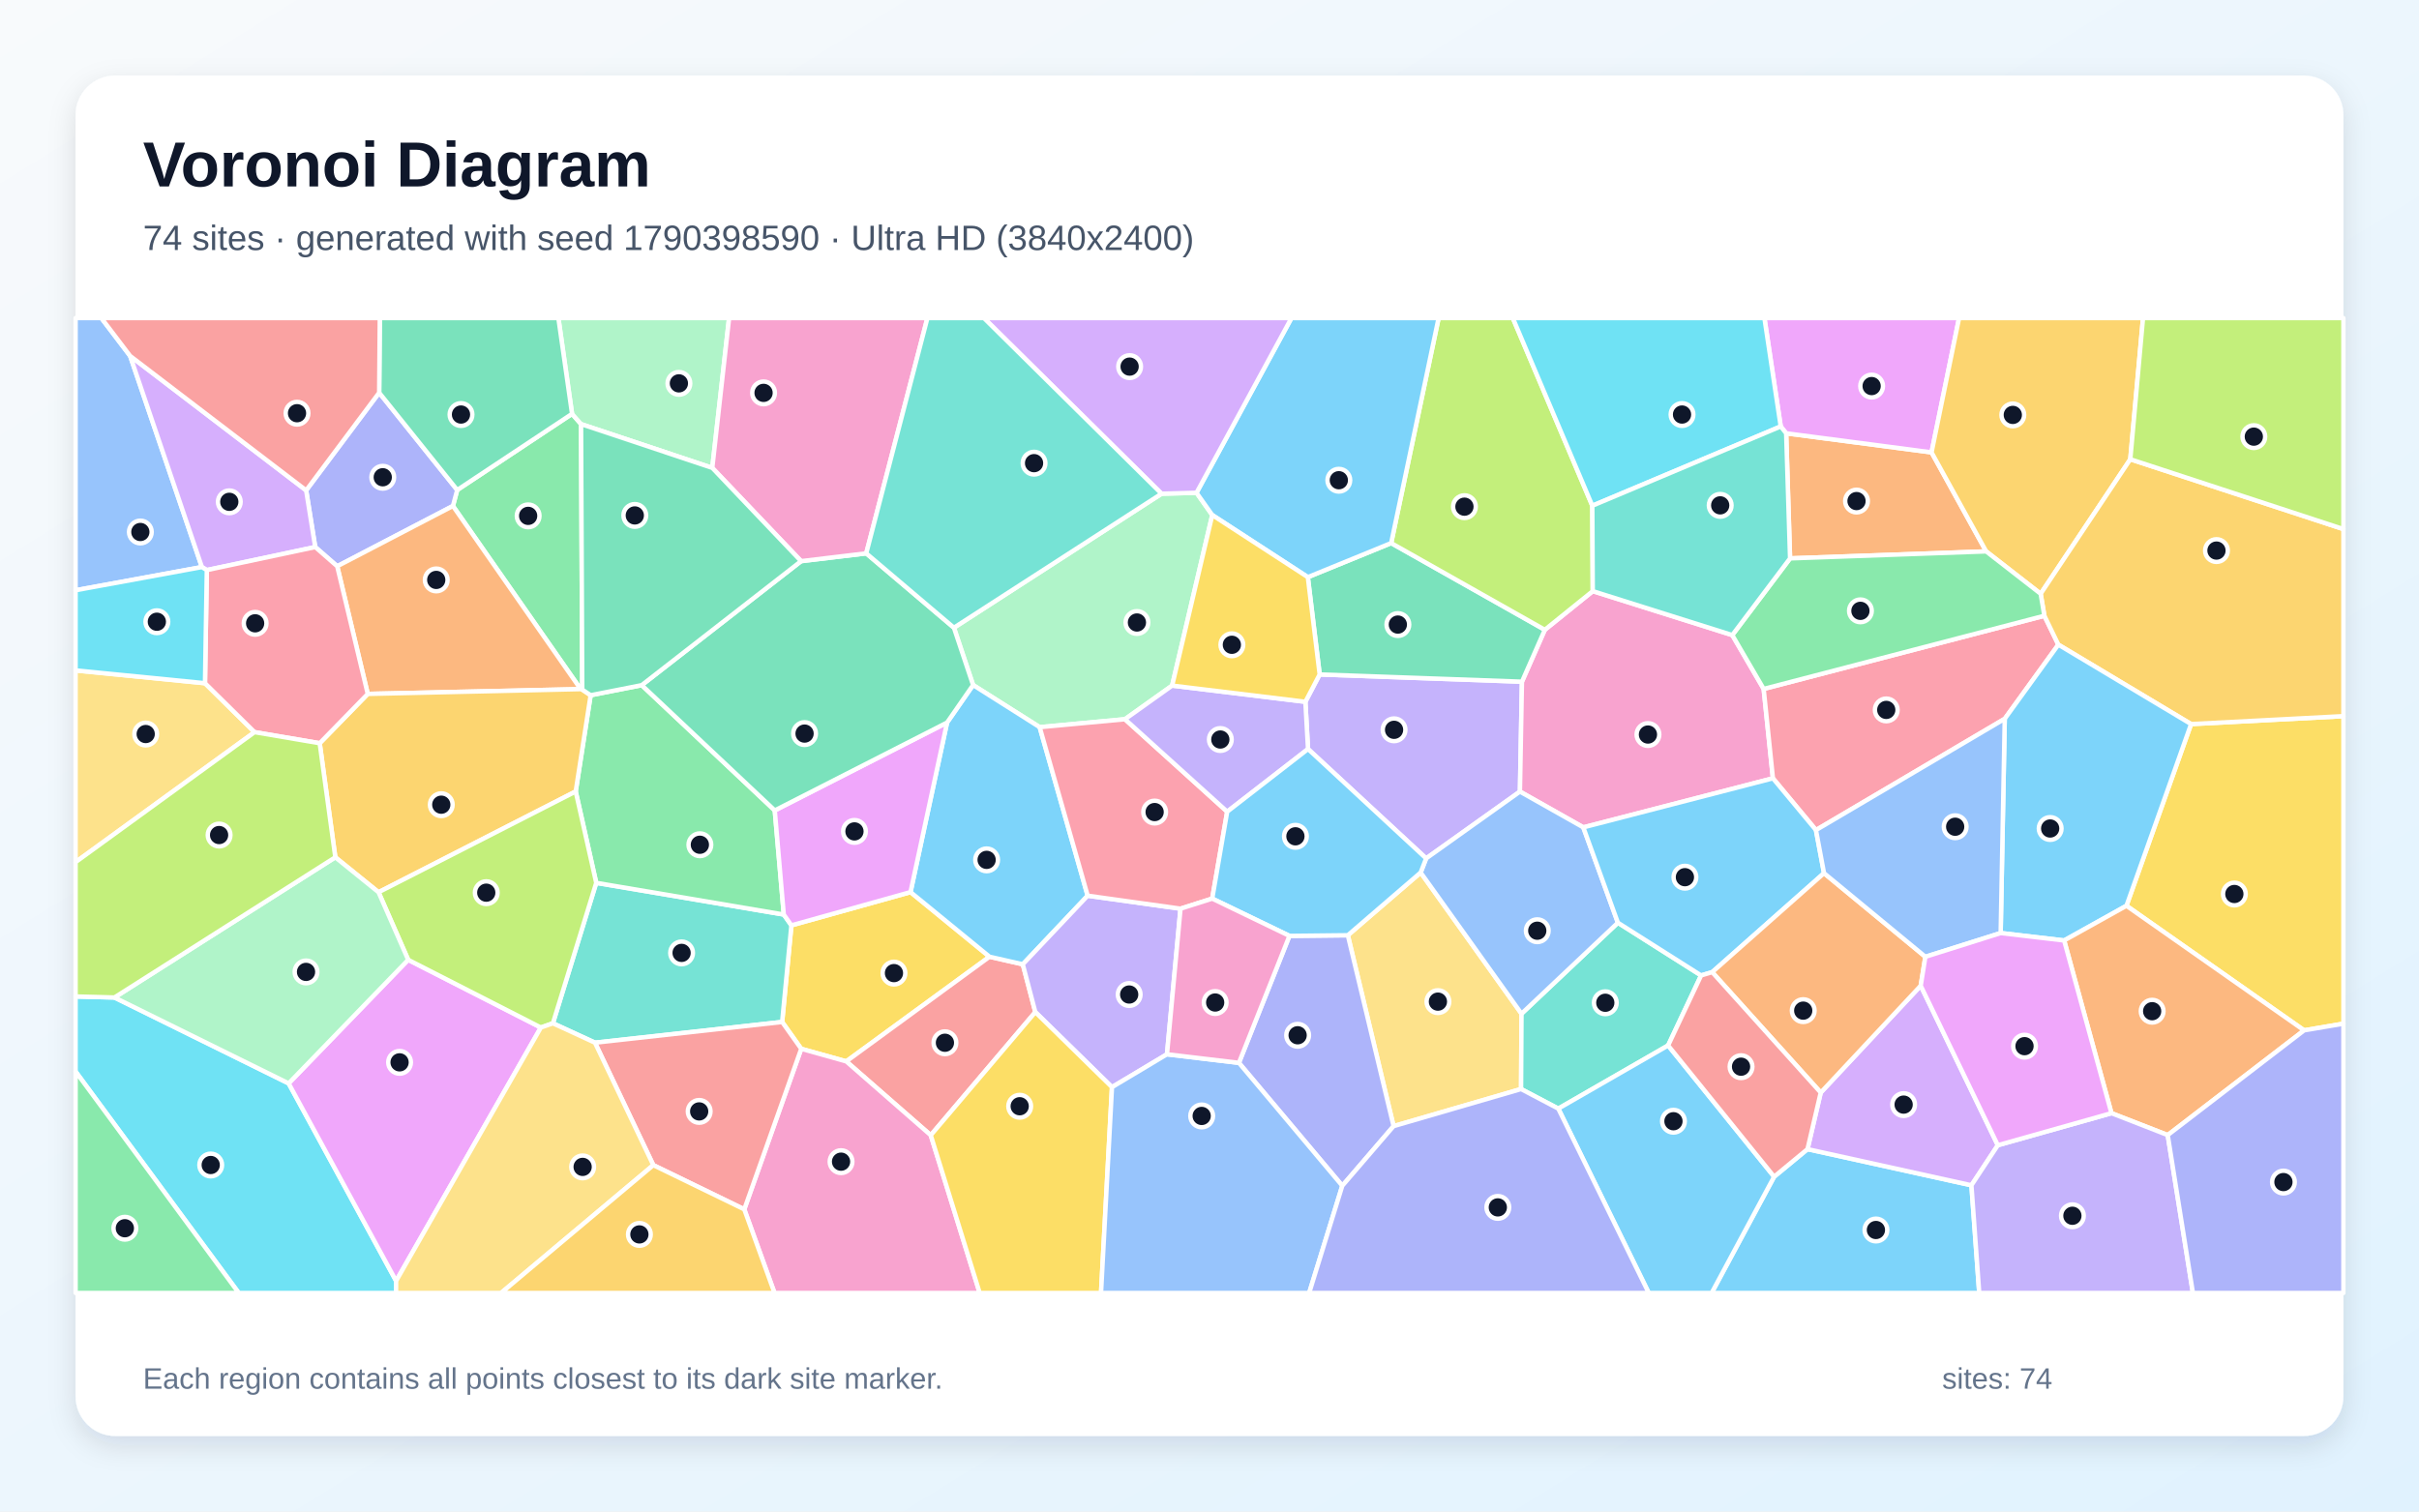
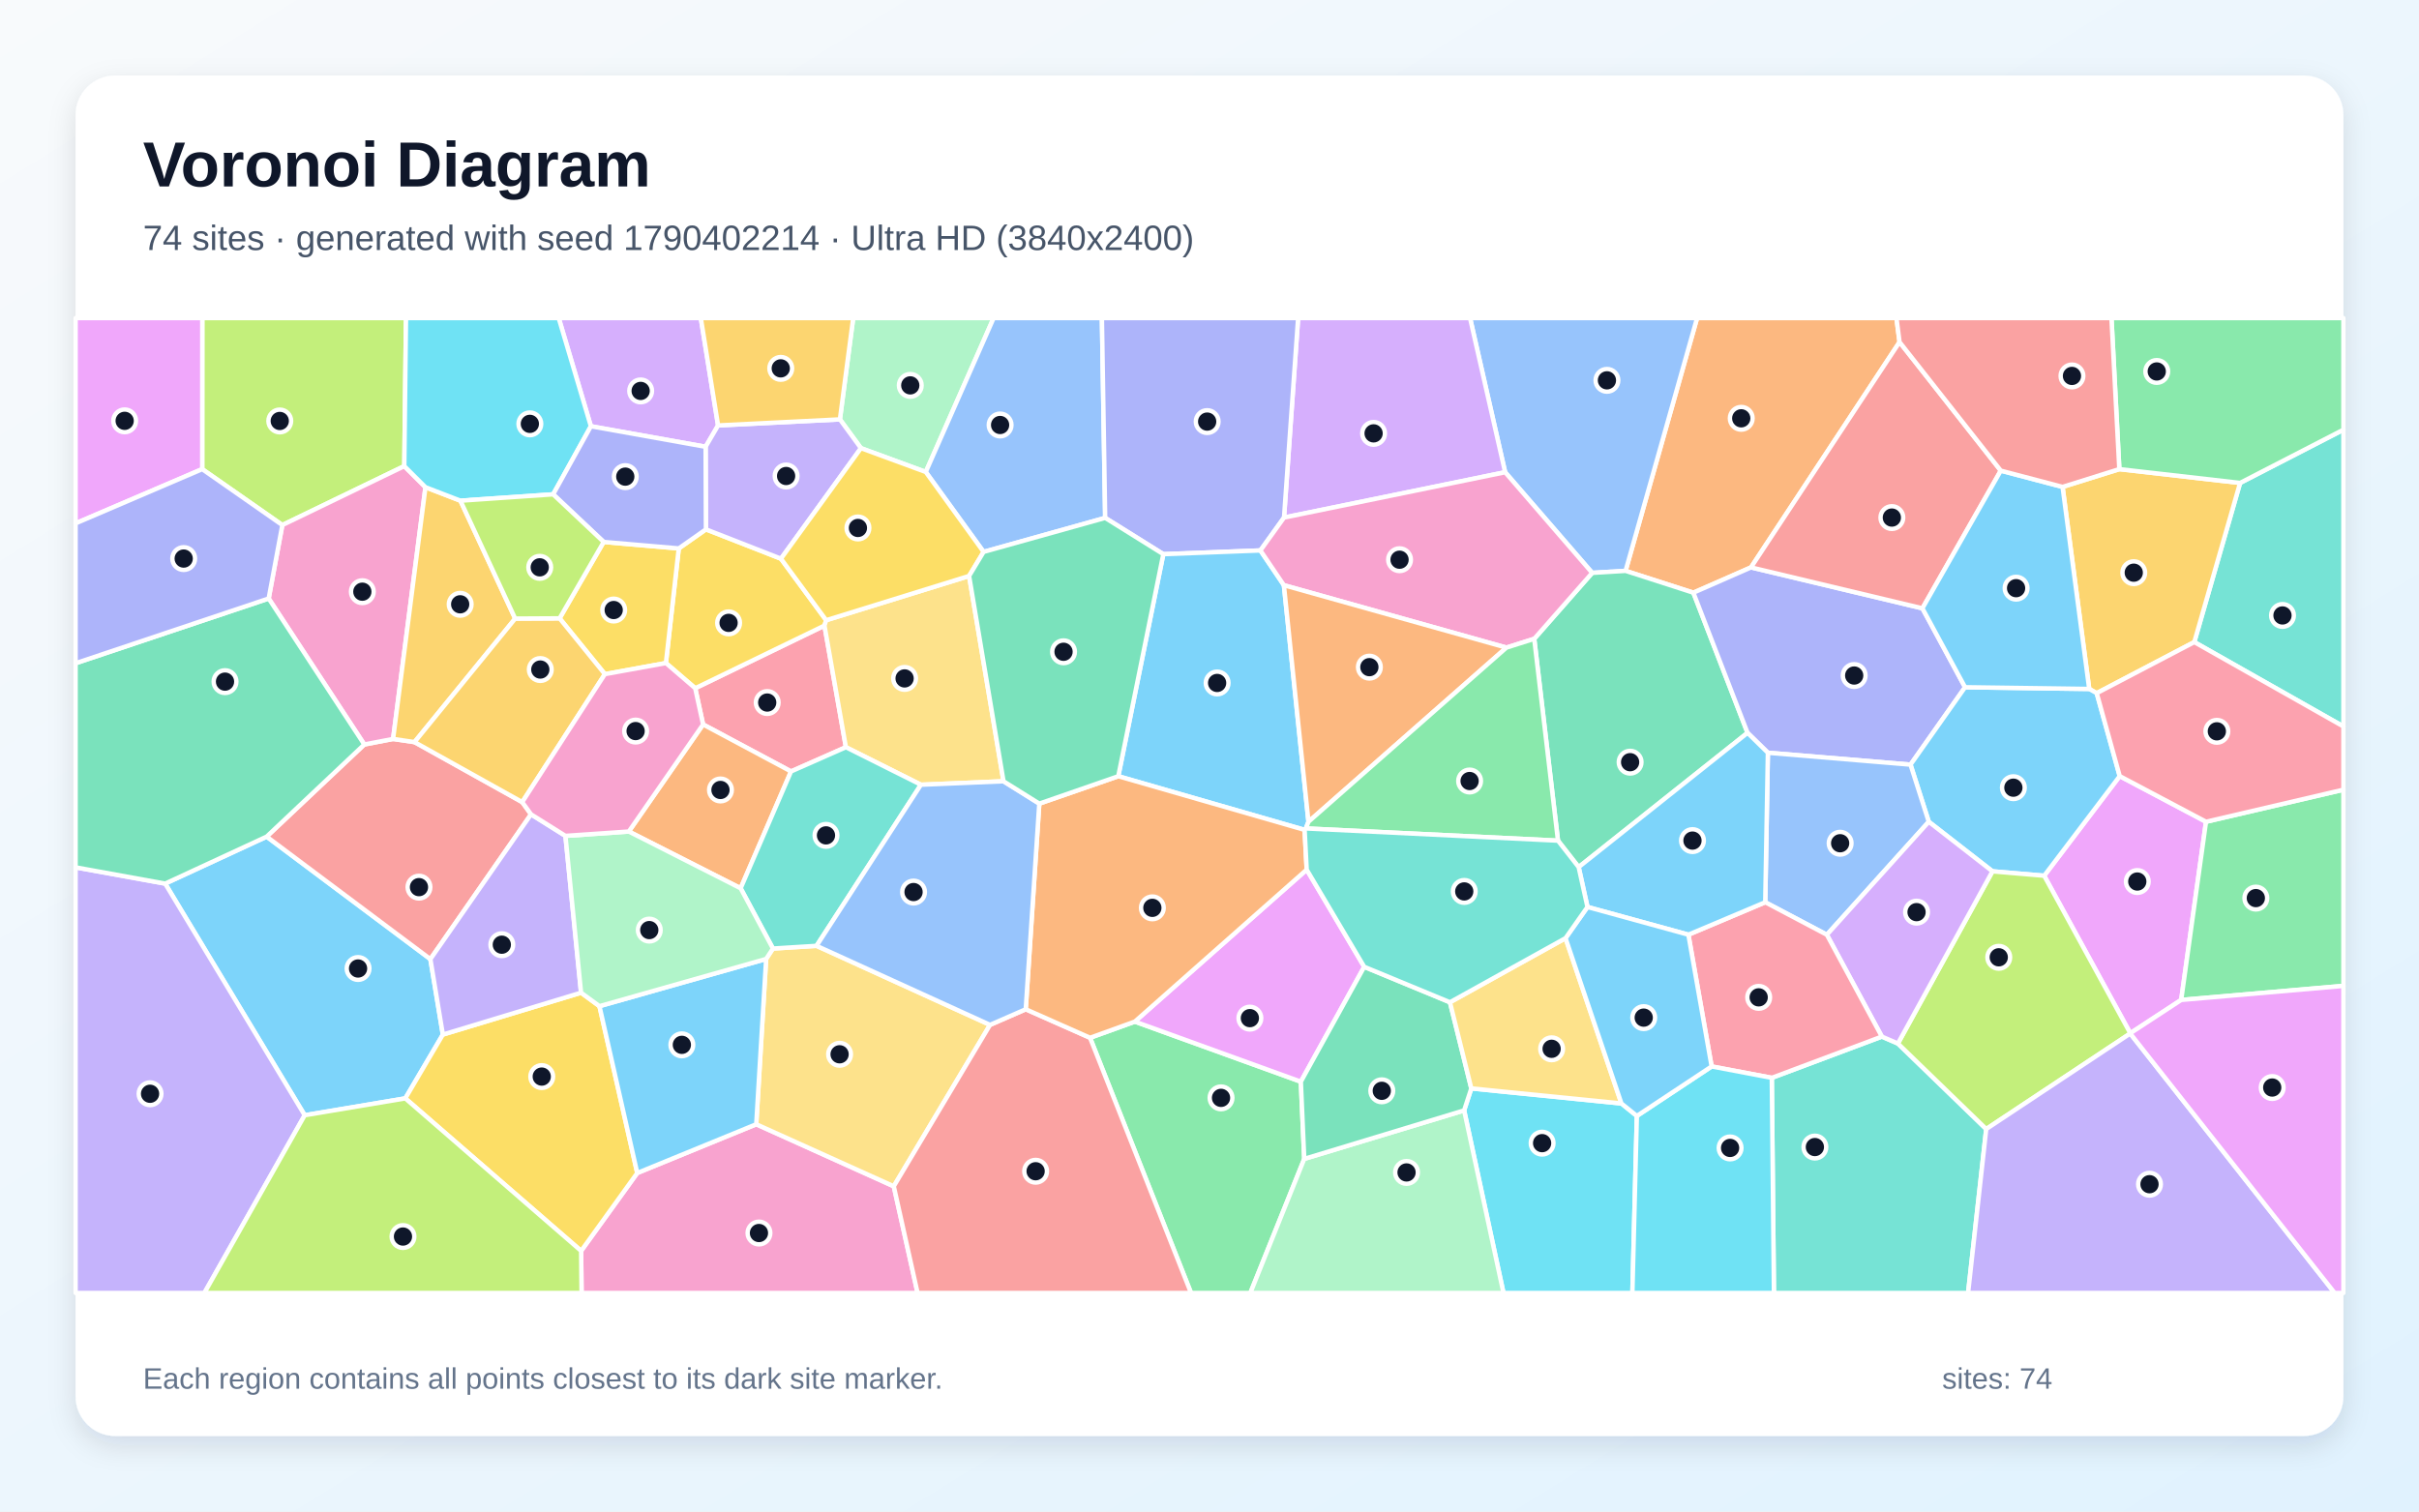
<svg xmlns="http://www.w3.org/2000/svg" width="3840" height="2400" viewBox="0 0 3840 2400" role="img" aria-labelledby="title description">
  <defs>
    <linearGradient id="background" x1="0" y1="0" x2="1" y2="1">
      <stop stop-color="#F8FAFC" />
      <stop offset="1" stop-color="#E0F2FE" />
    </linearGradient>
    <filter id="shadow" x="-5%" y="-5%" width="110%" height="110%">
      <feDropShadow dx="0" dy="15" stdDeviation="22" flood-color="#0F172A" flood-opacity=".12" />
    </filter>
  </defs>
  <rect width="3840" height="2400" fill="url(#background)" />
  <rect x="120" y="120" width="3600" height="2160" rx="63" fill="#FFFFFF" filter="url(#shadow)" />
  <g font-family="Arial, sans-serif">
    <text x="227" y="296" font-size="101" font-weight="700" fill="#0F172A">Voronoi Diagram</text>
-     <text x="227" y="397" font-size="56" fill="#475569">74 sites · generated with seed 1790398590 · Ultra HD (3840x2400)</text>
+     <text x="227" y="397" font-size="56" fill="#475569">74 sites · generated with seed 1790402214 · Ultra HD (3840x2400)</text>
  </g>
  <g stroke="#FFFFFF" stroke-width="7" stroke-linejoin="round">
-     <polygon points="2816.3,1868.4 2869.3,1824.6 3129.5,1882.0 3141.9,2053.0 2717.1,2053.0" fill="#38BDF8" fill-opacity="0.65" />
-     <polygon points="2263.9,1363.0 2076.4,1189.3 2072.2,1114.3 2094.9,1070.9 2416.0,1082.4 2412.8,1256.9" fill="#A78BFA" fill-opacity="0.65" />
-     <polygon points="2513.4,1313.7 2412.8,1256.9 2416.0,1082.4 2452.3,1000.0 2528.4,938.6 2749.9,1008.4 2799.7,1093.9 2814.4,1235.8" fill="#F472B6" fill-opacity="0.65" />
-     <polygon points="3152.9,875.5 2841.6,886.6 2835.4,688.0 3066.2,718.3" fill="#FB923C" fill-opacity="0.65" />
-     <polygon points="1445.4,1416.5 1570.8,1519.1 1343.4,1685.3 1271.9,1665.3 1241.6,1622.7 1256.3,1469.3" fill="#FACC15" fill-opacity="0.65" />
-     <polygon points="908.1,657.1 922.4,673.4 924.3,1095.0 921.7,1094.2 719.0,803.4 725.8,778.0" fill="#4ADE80" fill-opacity="0.65" />
-     <polygon points="944.5,1655.6 877.7,1624.8 946.5,1401.8 1244.2,1452.1 1256.3,1469.3 1241.6,1622.7" fill="#2DD4BF" fill-opacity="0.65" />
-     <polygon points="206.6,565.2 320.5,900.4 120.0,937.2 120.0,505.0 160.9,505.0" fill="#60A5FA" fill-opacity="0.65" />
-     <polygon points="3066.2,718.3 2835.4,688.0 2826.8,677.1 2800.9,505.0 3109.9,505.0" fill="#E879F9" fill-opacity="0.65" />
-     <polygon points="2076.1,916.4 2208.4,862.3 2452.3,1000.0 2416.0,1082.4 2094.9,1070.9" fill="#34D399" fill-opacity="0.65" />
-     <polygon points="1477.5,1802.5 1343.4,1685.3 1570.8,1519.1 1623.6,1531.1 1643.5,1607.0" fill="#F87171" fill-opacity="0.65" />
-     <polygon points="535.3,899.1 500.4,868.6 486.0,778.6 601.9,623.5 725.8,778.0 719.0,803.4" fill="#818CF8" fill-opacity="0.65" />
-     <polygon points="3381.7,729.2 3239.4,942.8 3152.9,875.5 3066.2,718.3 3109.9,505.0 3401.9,505.0" fill="#FBBF24" fill-opacity="0.65" />
-     <polygon points="2527.7,803.0 2528.4,938.6 2452.3,1000.0 2208.4,862.3 2283.7,505.0 2401.5,505.0" fill="#A3E635" fill-opacity="0.65" />
-     <polygon points="486.0,778.6 500.4,868.6 328.3,905.2 320.5,900.4 206.6,565.2" fill="#C084FC" fill-opacity="0.65" />
-     <polygon points="3245.3,977.7 3267.5,1023.6 3182.4,1141.3 2882.7,1318.0 2814.4,1235.8 2799.7,1093.9" fill="#FB7185" fill-opacity="0.65" />
-     <polygon points="120.0,1701.4 120.0,1582.2 181.7,1583.8 458.2,1720.2 628.8,2033.9 628.7,2053.0 379.0,2053.0" fill="#22D3EE" fill-opacity="0.65" />
-     <polygon points="1860.7,1088.6 1785.8,1142.0 1650.4,1154.6 1544.7,1087.7 1514.3,996.7 1843.9,783.9 1899.4,782.4 1924.4,817.8" fill="#86EFAC" fill-opacity="0.65" />
-     <polygon points="2212.2,1788.1 2139.6,1485.0 2255.2,1385.4 2415.3,1609.6 2414.6,1729.2" fill="#FCD34D" fill-opacity="0.65" />
-     <polygon points="2208.4,862.3 2076.1,916.4 1924.4,817.8 1899.4,782.4 2050.1,505.0 2283.7,505.0" fill="#38BDF8" fill-opacity="0.65" />
-     <polygon points="1726.6,1422.2 1623.6,1531.1 1570.8,1519.1 1445.4,1416.5 1503.4,1147.3 1544.7,1087.7 1650.4,1154.6" fill="#38BDF8" fill-opacity="0.65" />
-     <polygon points="1852.5,1674.0 1765.2,1726.2 1643.5,1607.0 1623.6,1531.1 1726.6,1422.2 1874.0,1442.8" fill="#A78BFA" fill-opacity="0.65" />
-     <polygon points="1181.5,1920.2 1271.9,1665.3 1343.4,1685.3 1477.5,1802.5 1555.2,2053.0 1229.5,2053.0" fill="#F472B6" fill-opacity="0.65" />
-     <polygon points="583.8,1101.8 535.3,899.1 719.0,803.4 921.7,1094.2" fill="#FB923C" fill-opacity="0.65" />
-     <polygon points="3657.6,1636.0 3375.6,1438.2 3478.2,1149.7 3720.0,1137.1 3720.0,1625.4" fill="#FACC15" fill-opacity="0.65" />
-     <polygon points="1018.7,1087.9 1229.9,1286.8 1244.2,1452.1 946.5,1401.8 913.9,1256.7 937.6,1103.9" fill="#4ADE80" fill-opacity="0.65" />
-     <polygon points="2700.4,1548.8 2648.0,1660.0 2473.7,1760.3 2414.6,1729.2 2415.3,1609.6 2568.3,1465.1" fill="#2DD4BF" fill-opacity="0.65" />
-     <polygon points="2568.3,1465.1 2415.3,1609.6 2255.2,1385.4 2263.9,1363.0 2412.8,1256.9 2513.4,1313.7" fill="#60A5FA" fill-opacity="0.65" />
-     <polygon points="1503.4,1147.3 1445.4,1416.5 1256.3,1469.3 1244.2,1452.1 1229.9,1286.8" fill="#E879F9" fill-opacity="0.65" />
-     <polygon points="1271.7,891.0 1375.1,878.6 1514.3,996.7 1544.7,1087.7 1503.4,1147.3 1229.9,1286.8 1018.7,1087.9" fill="#34D399" fill-opacity="0.65" />
-     <polygon points="1037.1,1850.0 944.5,1655.6 1241.6,1622.7 1271.9,1665.3 1181.5,1920.2" fill="#F87171" fill-opacity="0.65" />
-     <polygon points="2130.8,1882.8 1966.7,1687.6 2046.9,1486.0 2139.6,1485.0 2212.2,1788.1" fill="#818CF8" fill-opacity="0.65" />
-     <polygon points="3478.2,1149.7 3267.5,1023.6 3245.3,977.7 3239.4,942.8 3381.7,729.2 3720.0,840.1 3720.0,1137.1" fill="#FBBF24" fill-opacity="0.65" />
-     <polygon points="3381.7,729.2 3401.9,505.0 3720.0,505.0 3720.0,840.1" fill="#A3E635" fill-opacity="0.65" />
-     <polygon points="1899.4,782.4 1843.9,783.9 1561.9,505.0 2050.1,505.0" fill="#C084FC" fill-opacity="0.65" />
-     <polygon points="1948.1,1288.8 1924.3,1426.8 1874.0,1442.8 1726.6,1422.2 1650.4,1154.6 1785.8,1142.0" fill="#FB7185" fill-opacity="0.65" />
-     <polygon points="2826.8,677.1 2527.7,803.0 2401.5,505.0 2800.9,505.0" fill="#22D3EE" fill-opacity="0.65" />
-     <polygon points="1130.7,742.9 922.4,673.4 908.1,657.1 886.4,505.0 1157.4,505.0" fill="#86EFAC" fill-opacity="0.65" />
-     <polygon points="325.4,1084.8 404.1,1162.5 120.0,1368.9 120.0,1064.5" fill="#FCD34D" fill-opacity="0.65" />
-     <polygon points="3478.2,1149.7 3375.6,1438.2 3276.7,1493.3 3175.9,1481.5 3182.4,1141.3 3267.5,1023.6" fill="#38BDF8" fill-opacity="0.65" />
-     <polygon points="2473.7,1760.3 2648.0,1660.0 2816.3,1868.4 2717.1,2053.0 2617.3,2053.0" fill="#38BDF8" fill-opacity="0.65" />
-     <polygon points="1948.1,1288.8 1785.8,1142.0 1860.7,1088.6 2072.2,1114.3 2076.4,1189.3" fill="#A78BFA" fill-opacity="0.65" />
-     <polygon points="1375.1,878.6 1271.7,891.0 1130.7,742.9 1157.4,505.0 1472.2,505.0" fill="#F472B6" fill-opacity="0.65" />
-     <polygon points="3441.1,1802.3 3351.8,1767.5 3276.7,1493.3 3375.6,1438.2 3657.6,1636.0" fill="#FB923C" fill-opacity="0.65" />
-     <polygon points="1477.5,1802.5 1643.5,1607.0 1765.2,1726.2 1747.8,2053.0 1555.2,2053.0" fill="#FACC15" fill-opacity="0.65" />
-     <polygon points="3245.3,977.7 2799.7,1093.9 2749.9,1008.4 2841.6,886.6 3152.9,875.5 3239.4,942.8" fill="#4ADE80" fill-opacity="0.65" />
-     <polygon points="1843.9,783.9 1514.3,996.7 1375.1,878.6 1472.2,505.0 1561.9,505.0" fill="#2DD4BF" fill-opacity="0.65" />
-     <polygon points="1765.2,1726.2 1852.5,1674.0 1966.7,1687.6 2130.8,1882.8 2078.2,2053.0 1747.8,2053.0" fill="#60A5FA" fill-opacity="0.65" />
-     <polygon points="628.8,2033.9 458.2,1720.2 648.0,1524.0 858.6,1631.5" fill="#E879F9" fill-opacity="0.65" />
-     <polygon points="908.1,657.1 725.8,778.0 601.9,623.5 602.9,505.0 886.4,505.0" fill="#34D399" fill-opacity="0.65" />
-     <polygon points="601.9,623.5 486.0,778.6 206.6,565.2 160.9,505.0 602.9,505.0" fill="#F87171" fill-opacity="0.65" />
-     <polygon points="2130.8,1882.8 2212.2,1788.1 2414.6,1729.2 2473.7,1760.3 2617.3,2053.0 2078.2,2053.0" fill="#818CF8" fill-opacity="0.65" />
-     <polygon points="600.9,1416.7 532.3,1361.2 507.5,1180.1 583.8,1101.8 921.7,1094.2 924.3,1095.0 937.6,1103.9 913.9,1256.7" fill="#FBBF24" fill-opacity="0.65" />
-     <polygon points="858.6,1631.5 648.0,1524.0 600.9,1416.7 913.9,1256.7 946.5,1401.8 877.7,1624.8" fill="#A3E635" fill-opacity="0.65" />
-     <polygon points="2890.3,1734.8 3049.0,1565.1 3171.4,1818.4 3129.5,1882.0 2869.3,1824.6" fill="#C084FC" fill-opacity="0.65" />
-     <polygon points="507.5,1180.1 404.1,1162.5 325.4,1084.8 328.3,905.2 500.4,868.6 535.3,899.1 583.8,1101.8" fill="#FB7185" fill-opacity="0.65" />
-     <polygon points="325.4,1084.8 120.0,1064.5 120.0,937.2 320.5,900.4 328.3,905.2" fill="#22D3EE" fill-opacity="0.65" />
-     <polygon points="532.3,1361.2 600.9,1416.7 648.0,1524.0 458.2,1720.2 181.7,1583.8" fill="#86EFAC" fill-opacity="0.65" />
-     <polygon points="628.8,2033.9 858.6,1631.5 877.7,1624.8 944.5,1655.6 1037.1,1850.0 795.4,2053.0 628.7,2053.0" fill="#FCD34D" fill-opacity="0.65" />
-     <polygon points="2895.5,1386.4 2718.0,1543.6 2700.4,1548.8 2568.3,1465.1 2513.4,1313.7 2814.4,1235.8 2882.7,1318.0" fill="#38BDF8" fill-opacity="0.65" />
-     <polygon points="2255.2,1385.4 2139.6,1485.0 2046.9,1486.0 1924.3,1426.8 1948.1,1288.8 2076.4,1189.3 2263.9,1363.0" fill="#38BDF8" fill-opacity="0.65" />
-     <polygon points="3129.5,1882.0 3171.4,1818.4 3351.8,1767.5 3441.1,1802.3 3481.1,2053.0 3141.9,2053.0" fill="#A78BFA" fill-opacity="0.65" />
-     <polygon points="1852.5,1674.0 1874.0,1442.8 1924.3,1426.8 2046.9,1486.0 1966.7,1687.6" fill="#F472B6" fill-opacity="0.65" />
-     <polygon points="3056.4,1519.2 3049.0,1565.1 2890.3,1734.8 2718.0,1543.6 2895.5,1386.4" fill="#FB923C" fill-opacity="0.65" />
-     <polygon points="1860.7,1088.6 1924.4,817.8 2076.1,916.4 2094.9,1070.9 2072.2,1114.3" fill="#FACC15" fill-opacity="0.65" />
-     <polygon points="120.0,1701.4 379.0,2053.0 120.0,2053.0" fill="#4ADE80" fill-opacity="0.65" />
-     <polygon points="2826.8,677.1 2835.4,688.0 2841.6,886.6 2749.9,1008.4 2528.4,938.6 2527.7,803.0" fill="#2DD4BF" fill-opacity="0.65" />
-     <polygon points="3175.9,1481.5 3056.4,1519.2 2895.5,1386.4 2882.7,1318.0 3182.4,1141.3" fill="#60A5FA" fill-opacity="0.65" />
-     <polygon points="3171.4,1818.4 3049.0,1565.1 3056.4,1519.2 3175.9,1481.5 3276.7,1493.3 3351.8,1767.5" fill="#E879F9" fill-opacity="0.65" />
-     <polygon points="1130.7,742.9 1271.7,891.0 1018.7,1087.9 937.6,1103.9 924.3,1095.0 922.4,673.4" fill="#34D399" fill-opacity="0.65" />
-     <polygon points="2648.0,1660.0 2700.4,1548.8 2718.0,1543.6 2890.3,1734.8 2869.3,1824.6 2816.3,1868.4" fill="#F87171" fill-opacity="0.65" />
-     <polygon points="3441.1,1802.3 3657.6,1636.0 3720.0,1625.4 3720.0,2053.0 3481.1,2053.0" fill="#818CF8" fill-opacity="0.65" />
-     <polygon points="1037.1,1850.0 1181.5,1920.2 1229.5,2053.0 795.4,2053.0" fill="#FBBF24" fill-opacity="0.65" />
-     <polygon points="507.5,1180.1 532.3,1361.2 181.7,1583.8 120.0,1582.2 120.0,1368.9 404.1,1162.5" fill="#A3E635" fill-opacity="0.65" />
+     <polygon points="423.3,1328.4 683.2,1522.9 703.0,1642.7 643.4,1744.0 483.7,1770.8 262.2,1403.0" fill="#38BDF8" fill-opacity="0.65" />
+     <polygon points="120.0,1377.2 262.2,1403.0 483.7,1770.8 324.4,2053.0 120.0,2053.0" fill="#A78BFA" fill-opacity="0.65" />
+     <polygon points="922.5,1986.2 1011.6,1862.5 1200.5,1785.1 1418.8,1883.6 1456.6,2053.0 923.2,2053.0" fill="#F472B6" fill-opacity="0.65" />
+     <polygon points="3015.4,543.1 2779.6,900.9 2688.1,941.1 2580.5,906.4 2694.0,505.0 3010.5,505.0" fill="#FB923C" fill-opacity="0.65" />
+     <polygon points="643.4,1744.0 703.0,1642.7 922.4,1576.2 951.6,1597.6 1011.6,1862.5 922.5,1986.2" fill="#FACC15" fill-opacity="0.65" />
+     <polygon points="1730.4,1647.8 1801.5,1622.1 2065.0,1717.5 2070.4,1840.1 1984.8,2053.0 1890.7,2053.0" fill="#4ADE80" fill-opacity="0.65" />
+     <polygon points="3483.3,1019.5 3556.0,766.8 3720.0,682.3 3720.0,1153.5" fill="#2DD4BF" fill-opacity="0.65" />
+     <polygon points="2580.5,906.4 2527.5,909.6 2389.3,749.8 2333.6,505.0 2694.0,505.0" fill="#60A5FA" fill-opacity="0.65" />
+     <polygon points="3381.7,1640.6 3245.0,1390.5 3364.9,1232.3 3501.9,1304.8 3462.5,1587.7" fill="#E879F9" fill-opacity="0.65" />
+     <polygon points="2506.0,1376.8 2473.2,1334.8 2435.5,1014.3 2527.5,909.6 2580.5,906.4 2688.1,941.1 2774.1,1163.6" fill="#34D399" fill-opacity="0.65" />
+     <polygon points="578.3,1182.1 624.0,1173.3 658.0,1178.3 829.0,1273.6 843.0,1293.0 683.2,1522.9 423.3,1328.4" fill="#F87171" fill-opacity="0.65" />
+     <polygon points="3051.7,965.9 3119.4,1091.2 3032.8,1214.1 2806.4,1195.2 2774.1,1163.6 2688.1,941.1 2779.6,900.9" fill="#818CF8" fill-opacity="0.65" />
+     <polygon points="3328.4,1100.6 3316.5,1093.9 3274.2,773.1 3364.3,744.9 3556.0,766.8 3483.3,1019.5" fill="#FBBF24" fill-opacity="0.65" />
+     <polygon points="641.8,740.1 448.2,833.7 321.0,744.9 321.1,505.0 644.5,505.0" fill="#A3E635" fill-opacity="0.65" />
+     <polygon points="2389.3,749.8 2038.3,821.8 2060.7,505.0 2333.6,505.0" fill="#C084FC" fill-opacity="0.65" />
+     <polygon points="1342.8,1186.4 1255.7,1224.9 1116.1,1150.3 1103.6,1092.8 1308.8,993.3" fill="#FB7185" fill-opacity="0.65" />
+     <polygon points="2324.2,1763.1 2335.6,1728.2 2573.9,1752.1 2598.4,1771.9 2591.3,2053.0 2386.7,2053.0" fill="#22D3EE" fill-opacity="0.65" />
+     <polygon points="1469.6,749.4 1366.7,711.6 1333.3,665.9 1354.4,505.0 1577.3,505.0" fill="#86EFAC" fill-opacity="0.65" />
+     <polygon points="1216.2,1522.6 1227.0,1506.1 1296.2,1501.8 1571.6,1627.3 1418.8,1883.6 1200.5,1785.1" fill="#FCD34D" fill-opacity="0.65" />
+     <polygon points="3316.5,1093.9 3328.4,1100.6 3364.9,1232.3 3245.0,1390.5 3162.9,1383.5 3061.8,1304.8 3032.8,1214.1 3119.4,1091.2" fill="#38BDF8" fill-opacity="0.65" />
+     <polygon points="1216.2,1522.6 1200.5,1785.1 1011.6,1862.5 951.6,1597.6" fill="#38BDF8" fill-opacity="0.65" />
+     <polygon points="897.6,1327.2 922.4,1576.2 703.0,1642.7 683.2,1522.9 843.0,1293.0" fill="#A78BFA" fill-opacity="0.65" />
+     <polygon points="675.4,773.6 624.0,1173.3 578.3,1182.1 426.5,950.3 448.2,833.7 641.8,740.1" fill="#F472B6" fill-opacity="0.65" />
+     <polygon points="998.2,1320.3 1116.1,1150.3 1255.7,1224.9 1175.7,1410.4" fill="#FB923C" fill-opacity="0.65" />
+     <polygon points="1057.1,1052.8 1077.5,870.8 1120.6,840.5 1239.7,887.1 1311.5,984.8 1308.8,993.3 1103.6,1092.8" fill="#FACC15" fill-opacity="0.65" />
+     <polygon points="3462.5,1587.7 3501.9,1304.8 3720.0,1253.9 3720.0,1565.4" fill="#4ADE80" fill-opacity="0.65" />
+     <polygon points="2812.6,1711.4 2987.3,1645.9 3012.8,1656.9 3153.0,1792.7 3124.2,2053.0 2816.0,2053.0" fill="#2DD4BF" fill-opacity="0.65" />
+     <polygon points="1754.4,822.3 1561.4,876.3 1469.6,749.4 1577.3,505.0 1749.2,505.0" fill="#60A5FA" fill-opacity="0.65" />
+     <polygon points="321.0,744.9 120.0,831.0 120.0,505.0 321.1,505.0" fill="#E879F9" fill-opacity="0.65" />
+     <polygon points="426.5,950.3 578.3,1182.1 423.3,1328.4 262.2,1403.0 120.0,1377.2 120.0,1053.1" fill="#34D399" fill-opacity="0.65" />
+     <polygon points="3176.1,747.3 3051.7,965.9 2779.6,900.9 3015.4,543.1" fill="#F87171" fill-opacity="0.65" />
+     <polygon points="2038.3,821.8 2000.8,874.0 1846.7,879.9 1754.4,822.3 1749.2,505.0 2060.7,505.0" fill="#818CF8" fill-opacity="0.65" />
+     <polygon points="730.9,795.0 817.8,982.2 658.0,1178.3 624.0,1173.3 675.4,773.6" fill="#FBBF24" fill-opacity="0.65" />
+     <polygon points="3381.6,1641.0 3153.0,1792.7 3012.8,1656.9 3162.9,1383.5 3245.0,1390.5 3381.7,1640.6" fill="#A3E635" fill-opacity="0.65" />
+     <polygon points="1139.9,675.5 1120.1,709.4 938.0,676.8 886.9,505.0 1112.5,505.0" fill="#C084FC" fill-opacity="0.65" />
+     <polygon points="3501.9,1304.8 3364.9,1232.3 3328.4,1100.6 3483.3,1019.5 3720.0,1153.5 3720.0,1253.9" fill="#FB7185" fill-opacity="0.65" />
+     <polygon points="938.0,676.8 878.1,784.9 730.9,795.0 675.4,773.6 641.8,740.1 644.5,505.0 886.9,505.0" fill="#22D3EE" fill-opacity="0.65" />
+     <polygon points="2070.4,1840.1 2324.2,1763.1 2386.7,2053.0 1984.8,2053.0" fill="#86EFAC" fill-opacity="0.65" />
+     <polygon points="1311.5,984.8 1538.4,914.5 1593.0,1240.5 1461.9,1246.0 1342.8,1186.4 1308.8,993.3" fill="#FCD34D" fill-opacity="0.65" />
+     <polygon points="3176.1,747.3 3274.2,773.1 3316.5,1093.9 3119.4,1091.2 3051.7,965.9" fill="#38BDF8" fill-opacity="0.65" />
+     <polygon points="2071.0,1317.7 1775.2,1232.5 1846.7,879.9 2000.8,874.0 2038.1,929.2 2077.1,1304.8 2073.0,1315.4" fill="#38BDF8" fill-opacity="0.65" />
+     <polygon points="3153.0,1792.7 3381.6,1641.0 3706.1,2053.0 3124.2,2053.0" fill="#A78BFA" fill-opacity="0.65" />
+     <polygon points="2435.5,1014.3 2391.3,1028.3 2038.1,929.2 2000.8,874.0 2038.3,821.8 2389.3,749.8 2527.5,909.6" fill="#F472B6" fill-opacity="0.65" />
+     <polygon points="2391.3,1028.3 2077.1,1304.8 2038.1,929.2" fill="#FB923C" fill-opacity="0.65" />
+     <polygon points="958.3,860.5 1077.5,870.8 1057.1,1052.8 960.2,1070.4 888.3,981.8" fill="#FACC15" fill-opacity="0.65" />
+     <polygon points="2073.0,1315.4 2077.1,1304.8 2391.3,1028.3 2435.5,1014.3 2473.2,1334.8" fill="#4ADE80" fill-opacity="0.65" />
+     <polygon points="1175.7,1410.4 1255.7,1224.9 1342.8,1186.4 1461.9,1246.0 1296.2,1501.8 1227.0,1506.1" fill="#2DD4BF" fill-opacity="0.65" />
+     <polygon points="2900.0,1484.2 2802.2,1432.6 2806.4,1195.2 3032.8,1214.1 3061.8,1304.8" fill="#60A5FA" fill-opacity="0.65" />
+     <polygon points="2074.3,1380.8 2165.6,1535.1 2065.0,1717.5 1801.5,1622.1" fill="#E879F9" fill-opacity="0.65" />
+     <polygon points="2070.4,1840.1 2065.0,1717.5 2165.6,1535.1 2301.7,1591.4 2335.6,1728.2 2324.2,1763.1" fill="#34D399" fill-opacity="0.65" />
+     <polygon points="1418.8,1883.6 1571.6,1627.3 1628.3,1602.5 1730.4,1647.8 1890.7,2053.0 1456.6,2053.0" fill="#F87171" fill-opacity="0.65" />
+     <polygon points="321.0,744.9 448.2,833.7 426.5,950.3 120.0,1053.1 120.0,831.0" fill="#818CF8" fill-opacity="0.65" />
+     <polygon points="817.8,982.2 888.3,981.8 960.2,1070.4 829.0,1273.6 658.0,1178.3" fill="#FBBF24" fill-opacity="0.65" />
+     <polygon points="483.7,1770.8 643.4,1744.0 922.5,1986.2 923.2,2053.0 324.4,2053.0" fill="#A3E635" fill-opacity="0.65" />
+     <polygon points="3012.8,1656.9 2987.3,1645.9 2900.0,1484.2 3061.8,1304.8 3162.9,1383.5" fill="#C084FC" fill-opacity="0.65" />
+     <polygon points="2680.2,1484.1 2802.2,1432.6 2900.0,1484.2 2987.3,1645.9 2812.6,1711.4 2717.1,1693.3" fill="#FB7185" fill-opacity="0.65" />
+     <polygon points="2598.4,1771.9 2717.1,1693.3 2812.6,1711.4 2816.0,2053.0 2591.3,2053.0" fill="#22D3EE" fill-opacity="0.65" />
+     <polygon points="998.2,1320.3 1175.7,1410.4 1227.0,1506.1 1216.2,1522.6 951.6,1597.6 922.4,1576.2 897.6,1327.2" fill="#86EFAC" fill-opacity="0.65" />
+     <polygon points="2485.2,1489.6 2573.9,1752.1 2335.6,1728.2 2301.7,1591.4" fill="#FCD34D" fill-opacity="0.65" />
+     <polygon points="2802.2,1432.6 2680.2,1484.1 2520.0,1440.1 2506.0,1376.8 2774.1,1163.6 2806.4,1195.2" fill="#38BDF8" fill-opacity="0.65" />
+     <polygon points="2520.0,1440.1 2680.2,1484.1 2717.1,1693.3 2598.4,1771.9 2573.9,1752.1 2485.2,1489.6" fill="#38BDF8" fill-opacity="0.65" />
+     <polygon points="1120.1,709.4 1139.9,675.5 1333.3,665.9 1366.7,711.6 1239.7,887.1 1120.6,840.5" fill="#A78BFA" fill-opacity="0.65" />
+     <polygon points="960.2,1070.4 1057.1,1052.8 1103.6,1092.8 1116.1,1150.3 998.2,1320.3 897.6,1327.2 843.0,1293.0 829.0,1273.6" fill="#F472B6" fill-opacity="0.65" />
+     <polygon points="1628.3,1602.5 1649.8,1276.0 1775.2,1232.5 2071.0,1317.7 2074.3,1380.8 1801.5,1622.1 1730.4,1647.8" fill="#FB923C" fill-opacity="0.65" />
+     <polygon points="1538.4,914.5 1311.5,984.8 1239.7,887.1 1366.7,711.6 1469.6,749.4 1561.4,876.3" fill="#FACC15" fill-opacity="0.65" />
+     <polygon points="3556.0,766.8 3364.3,744.9 3351.8,505.0 3720.0,505.0 3720.0,682.3" fill="#4ADE80" fill-opacity="0.65" />
+     <polygon points="2520.0,1440.1 2485.2,1489.6 2301.7,1591.4 2165.6,1535.1 2074.3,1380.8 2071.0,1317.7 2073.0,1315.4 2473.2,1334.8 2506.0,1376.8" fill="#2DD4BF" fill-opacity="0.65" />
+     <polygon points="1649.8,1276.0 1628.3,1602.5 1571.6,1627.3 1296.2,1501.8 1461.9,1246.0 1593.0,1240.5" fill="#60A5FA" fill-opacity="0.65" />
+     <polygon points="3381.6,1641.0 3381.7,1640.6 3462.5,1587.7 3720.0,1565.4 3720.0,2053.0 3706.1,2053.0" fill="#E879F9" fill-opacity="0.65" />
+     <polygon points="1649.8,1276.0 1593.0,1240.5 1538.4,914.5 1561.4,876.3 1754.4,822.3 1846.7,879.9 1775.2,1232.5" fill="#34D399" fill-opacity="0.65" />
+     <polygon points="3364.3,744.9 3274.2,773.1 3176.1,747.3 3015.4,543.1 3010.5,505.0 3351.8,505.0" fill="#F87171" fill-opacity="0.65" />
+     <polygon points="878.1,784.9 938.0,676.8 1120.1,709.4 1120.6,840.5 1077.5,870.8 958.3,860.5" fill="#818CF8" fill-opacity="0.65" />
+     <polygon points="1333.3,665.9 1139.9,675.5 1112.5,505.0 1354.4,505.0" fill="#FBBF24" fill-opacity="0.65" />
+     <polygon points="878.1,784.9 958.3,860.5 888.3,981.8 817.8,982.2 730.9,795.0" fill="#A3E635" fill-opacity="0.65" />
  </g>
  <g>
-     <circle cx="2977.9" cy="1953.0" r="18" fill="#0F172A" stroke="#FFFFFF" stroke-width="7" />
-     <circle cx="2213.0" cy="1158.8" r="18" fill="#0F172A" stroke="#FFFFFF" stroke-width="7" />
-     <circle cx="2616.0" cy="1166.3" r="18" fill="#0F172A" stroke="#FFFFFF" stroke-width="7" />
-     <circle cx="2947.1" cy="795.6" r="18" fill="#0F172A" stroke="#FFFFFF" stroke-width="7" />
-     <circle cx="1419.1" cy="1545.1" r="18" fill="#0F172A" stroke="#FFFFFF" stroke-width="7" />
-     <circle cx="838.4" cy="819.1" r="18" fill="#0F172A" stroke="#FFFFFF" stroke-width="7" />
-     <circle cx="1082.0" cy="1513.0" r="18" fill="#0F172A" stroke="#FFFFFF" stroke-width="7" />
-     <circle cx="222.8" cy="844.7" r="18" fill="#0F172A" stroke="#FFFFFF" stroke-width="7" />
-     <circle cx="2971.1" cy="613.0" r="18" fill="#0F172A" stroke="#FFFFFF" stroke-width="7" />
-     <circle cx="2219.0" cy="991.7" r="18" fill="#0F172A" stroke="#FFFFFF" stroke-width="7" />
-     <circle cx="1500.0" cy="1655.7" r="18" fill="#0F172A" stroke="#FFFFFF" stroke-width="7" />
-     <circle cx="607.6" cy="757.8" r="18" fill="#0F172A" stroke="#FFFFFF" stroke-width="7" />
-     <circle cx="3195.2" cy="658.8" r="18" fill="#0F172A" stroke="#FFFFFF" stroke-width="7" />
-     <circle cx="2324.7" cy="804.5" r="18" fill="#0F172A" stroke="#FFFFFF" stroke-width="7" />
-     <circle cx="364.0" cy="796.8" r="18" fill="#0F172A" stroke="#FFFFFF" stroke-width="7" />
-     <circle cx="2994.3" cy="1127.2" r="18" fill="#0F172A" stroke="#FFFFFF" stroke-width="7" />
-     <circle cx="334.5" cy="1849.8" r="18" fill="#0F172A" stroke="#FFFFFF" stroke-width="7" />
-     <circle cx="1804.8" cy="988.4" r="18" fill="#0F172A" stroke="#FFFFFF" stroke-width="7" />
-     <circle cx="2282.6" cy="1590.4" r="18" fill="#0F172A" stroke="#FFFFFF" stroke-width="7" />
-     <circle cx="2125.3" cy="762.5" r="18" fill="#0F172A" stroke="#FFFFFF" stroke-width="7" />
-     <circle cx="1566.2" cy="1365.3" r="18" fill="#0F172A" stroke="#FFFFFF" stroke-width="7" />
-     <circle cx="1792.5" cy="1579.1" r="18" fill="#0F172A" stroke="#FFFFFF" stroke-width="7" />
-     <circle cx="1335.1" cy="1844.5" r="18" fill="#0F172A" stroke="#FFFFFF" stroke-width="7" />
-     <circle cx="692.5" cy="920.8" r="18" fill="#0F172A" stroke="#FFFFFF" stroke-width="7" />
-     <circle cx="3546.9" cy="1419.5" r="18" fill="#0F172A" stroke="#FFFFFF" stroke-width="7" />
-     <circle cx="1111.0" cy="1341.3" r="18" fill="#0F172A" stroke="#FFFFFF" stroke-width="7" />
-     <circle cx="2548.3" cy="1592.2" r="18" fill="#0F172A" stroke="#FFFFFF" stroke-width="7" />
-     <circle cx="2440.3" cy="1477.8" r="18" fill="#0F172A" stroke="#FFFFFF" stroke-width="7" />
-     <circle cx="1356.4" cy="1320.1" r="18" fill="#0F172A" stroke="#FFFFFF" stroke-width="7" />
-     <circle cx="1277.2" cy="1164.8" r="18" fill="#0F172A" stroke="#FFFFFF" stroke-width="7" />
-     <circle cx="1109.9" cy="1764.7" r="18" fill="#0F172A" stroke="#FFFFFF" stroke-width="7" />
-     <circle cx="2059.9" cy="1643.8" r="18" fill="#0F172A" stroke="#FFFFFF" stroke-width="7" />
-     <circle cx="3518.5" cy="874.2" r="18" fill="#0F172A" stroke="#FFFFFF" stroke-width="7" />
-     <circle cx="3577.8" cy="693.3" r="18" fill="#0F172A" stroke="#FFFFFF" stroke-width="7" />
-     <circle cx="1793.2" cy="582.1" r="18" fill="#0F172A" stroke="#FFFFFF" stroke-width="7" />
-     <circle cx="1832.9" cy="1289.4" r="18" fill="#0F172A" stroke="#FFFFFF" stroke-width="7" />
-     <circle cx="2670.1" cy="658.2" r="18" fill="#0F172A" stroke="#FFFFFF" stroke-width="7" />
-     <circle cx="1077.7" cy="608.7" r="18" fill="#0F172A" stroke="#FFFFFF" stroke-width="7" />
-     <circle cx="231.3" cy="1165.5" r="18" fill="#0F172A" stroke="#FFFFFF" stroke-width="7" />
-     <circle cx="3254.5" cy="1315.5" r="18" fill="#0F172A" stroke="#FFFFFF" stroke-width="7" />
-     <circle cx="2656.5" cy="1780.3" r="18" fill="#0F172A" stroke="#FFFFFF" stroke-width="7" />
-     <circle cx="1937.2" cy="1174.2" r="18" fill="#0F172A" stroke="#FFFFFF" stroke-width="7" />
-     <circle cx="1212.1" cy="623.8" r="18" fill="#0F172A" stroke="#FFFFFF" stroke-width="7" />
-     <circle cx="3416.4" cy="1605.6" r="18" fill="#0F172A" stroke="#FFFFFF" stroke-width="7" />
-     <circle cx="1618.7" cy="1756.5" r="18" fill="#0F172A" stroke="#FFFFFF" stroke-width="7" />
-     <circle cx="2953.3" cy="969.9" r="18" fill="#0F172A" stroke="#FFFFFF" stroke-width="7" />
-     <circle cx="1641.5" cy="735.4" r="18" fill="#0F172A" stroke="#FFFFFF" stroke-width="7" />
-     <circle cx="1907.6" cy="1771.9" r="18" fill="#0F172A" stroke="#FFFFFF" stroke-width="7" />
-     <circle cx="634.3" cy="1686.8" r="18" fill="#0F172A" stroke="#FFFFFF" stroke-width="7" />
-     <circle cx="731.8" cy="658.2" r="18" fill="#0F172A" stroke="#FFFFFF" stroke-width="7" />
-     <circle cx="471.5" cy="656.1" r="18" fill="#0F172A" stroke="#FFFFFF" stroke-width="7" />
-     <circle cx="2377.7" cy="1917.1" r="18" fill="#0F172A" stroke="#FFFFFF" stroke-width="7" />
-     <circle cx="700.5" cy="1277.7" r="18" fill="#0F172A" stroke="#FFFFFF" stroke-width="7" />
-     <circle cx="771.9" cy="1417.4" r="18" fill="#0F172A" stroke="#FFFFFF" stroke-width="7" />
-     <circle cx="3021.9" cy="1753.9" r="18" fill="#0F172A" stroke="#FFFFFF" stroke-width="7" />
-     <circle cx="405.0" cy="989.7" r="18" fill="#0F172A" stroke="#FFFFFF" stroke-width="7" />
-     <circle cx="249.0" cy="987.2" r="18" fill="#0F172A" stroke="#FFFFFF" stroke-width="7" />
-     <circle cx="485.8" cy="1543.2" r="18" fill="#0F172A" stroke="#FFFFFF" stroke-width="7" />
-     <circle cx="924.9" cy="1852.8" r="18" fill="#0F172A" stroke="#FFFFFF" stroke-width="7" />
-     <circle cx="2674.7" cy="1392.8" r="18" fill="#0F172A" stroke="#FFFFFF" stroke-width="7" />
-     <circle cx="2056.4" cy="1327.9" r="18" fill="#0F172A" stroke="#FFFFFF" stroke-width="7" />
-     <circle cx="3289.8" cy="1930.4" r="18" fill="#0F172A" stroke="#FFFFFF" stroke-width="7" />
-     <circle cx="1929.0" cy="1591.8" r="18" fill="#0F172A" stroke="#FFFFFF" stroke-width="7" />
-     <circle cx="2862.5" cy="1604.7" r="18" fill="#0F172A" stroke="#FFFFFF" stroke-width="7" />
-     <circle cx="1955.5" cy="1023.8" r="18" fill="#0F172A" stroke="#FFFFFF" stroke-width="7" />
-     <circle cx="198.2" cy="1950.2" r="18" fill="#0F172A" stroke="#FFFFFF" stroke-width="7" />
-     <circle cx="2730.7" cy="802.4" r="18" fill="#0F172A" stroke="#FFFFFF" stroke-width="7" />
-     <circle cx="3103.7" cy="1312.7" r="18" fill="#0F172A" stroke="#FFFFFF" stroke-width="7" />
-     <circle cx="3213.8" cy="1661.1" r="18" fill="#0F172A" stroke="#FFFFFF" stroke-width="7" />
-     <circle cx="1007.7" cy="818.4" r="18" fill="#0F172A" stroke="#FFFFFF" stroke-width="7" />
-     <circle cx="2763.8" cy="1693.7" r="18" fill="#0F172A" stroke="#FFFFFF" stroke-width="7" />
-     <circle cx="3624.8" cy="1876.9" r="18" fill="#0F172A" stroke="#FFFFFF" stroke-width="7" />
-     <circle cx="1015.0" cy="1960.0" r="18" fill="#0F172A" stroke="#FFFFFF" stroke-width="7" />
-     <circle cx="347.8" cy="1325.9" r="18" fill="#0F172A" stroke="#FFFFFF" stroke-width="7" />
+     <circle cx="568.4" cy="1537.8" r="18" fill="#0F172A" stroke="#FFFFFF" stroke-width="7" />
+     <circle cx="238.2" cy="1736.7" r="18" fill="#0F172A" stroke="#FFFFFF" stroke-width="7" />
+     <circle cx="1204.8" cy="1957.8" r="18" fill="#0F172A" stroke="#FFFFFF" stroke-width="7" />
+     <circle cx="2764.1" cy="664.2" r="18" fill="#0F172A" stroke="#FFFFFF" stroke-width="7" />
+     <circle cx="860.0" cy="1709.4" r="18" fill="#0F172A" stroke="#FFFFFF" stroke-width="7" />
+     <circle cx="1938.3" cy="1743.2" r="18" fill="#0F172A" stroke="#FFFFFF" stroke-width="7" />
+     <circle cx="3623.3" cy="977.2" r="18" fill="#0F172A" stroke="#FFFFFF" stroke-width="7" />
+     <circle cx="2550.9" cy="603.9" r="18" fill="#0F172A" stroke="#FFFFFF" stroke-width="7" />
+     <circle cx="3392.8" cy="1399.7" r="18" fill="#0F172A" stroke="#FFFFFF" stroke-width="7" />
+     <circle cx="2587.7" cy="1210.2" r="18" fill="#0F172A" stroke="#FFFFFF" stroke-width="7" />
+     <circle cx="665.1" cy="1408.6" r="18" fill="#0F172A" stroke="#FFFFFF" stroke-width="7" />
+     <circle cx="2943.4" cy="1072.6" r="18" fill="#0F172A" stroke="#FFFFFF" stroke-width="7" />
+     <circle cx="3387.2" cy="909.3" r="18" fill="#0F172A" stroke="#FFFFFF" stroke-width="7" />
+     <circle cx="444.1" cy="668.4" r="18" fill="#0F172A" stroke="#FFFFFF" stroke-width="7" />
+     <circle cx="2180.5" cy="688.1" r="18" fill="#0F172A" stroke="#FFFFFF" stroke-width="7" />
+     <circle cx="1217.9" cy="1115.5" r="18" fill="#0F172A" stroke="#FFFFFF" stroke-width="7" />
+     <circle cx="2448.0" cy="1815.1" r="18" fill="#0F172A" stroke="#FFFFFF" stroke-width="7" />
+     <circle cx="1445.0" cy="611.9" r="18" fill="#0F172A" stroke="#FFFFFF" stroke-width="7" />
+     <circle cx="1332.8" cy="1674.0" r="18" fill="#0F172A" stroke="#FFFFFF" stroke-width="7" />
+     <circle cx="3196.1" cy="1250.7" r="18" fill="#0F172A" stroke="#FFFFFF" stroke-width="7" />
+     <circle cx="1082.4" cy="1659.0" r="18" fill="#0F172A" stroke="#FFFFFF" stroke-width="7" />
+     <circle cx="796.6" cy="1500.0" r="18" fill="#0F172A" stroke="#FFFFFF" stroke-width="7" />
+     <circle cx="575.2" cy="939.5" r="18" fill="#0F172A" stroke="#FFFFFF" stroke-width="7" />
+     <circle cx="1143.7" cy="1254.3" r="18" fill="#0F172A" stroke="#FFFFFF" stroke-width="7" />
+     <circle cx="1156.6" cy="989.0" r="18" fill="#0F172A" stroke="#FFFFFF" stroke-width="7" />
+     <circle cx="3581.0" cy="1426.0" r="18" fill="#0F172A" stroke="#FFFFFF" stroke-width="7" />
+     <circle cx="2881.0" cy="1821.3" r="18" fill="#0F172A" stroke="#FFFFFF" stroke-width="7" />
+     <circle cx="1587.6" cy="674.8" r="18" fill="#0F172A" stroke="#FFFFFF" stroke-width="7" />
+     <circle cx="197.9" cy="668.2" r="18" fill="#0F172A" stroke="#FFFFFF" stroke-width="7" />
+     <circle cx="357.2" cy="1082.3" r="18" fill="#0F172A" stroke="#FFFFFF" stroke-width="7" />
+     <circle cx="3003.2" cy="821.8" r="18" fill="#0F172A" stroke="#FFFFFF" stroke-width="7" />
+     <circle cx="1916.3" cy="669.4" r="18" fill="#0F172A" stroke="#FFFFFF" stroke-width="7" />
+     <circle cx="730.5" cy="959.5" r="18" fill="#0F172A" stroke="#FFFFFF" stroke-width="7" />
+     <circle cx="3172.9" cy="1520.0" r="18" fill="#0F172A" stroke="#FFFFFF" stroke-width="7" />
+     <circle cx="1017.0" cy="620.7" r="18" fill="#0F172A" stroke="#FFFFFF" stroke-width="7" />
+     <circle cx="3519.1" cy="1161.2" r="18" fill="#0F172A" stroke="#FFFFFF" stroke-width="7" />
+     <circle cx="841.1" cy="673.0" r="18" fill="#0F172A" stroke="#FFFFFF" stroke-width="7" />
+     <circle cx="2232.8" cy="1861.6" r="18" fill="#0F172A" stroke="#FFFFFF" stroke-width="7" />
+     <circle cx="1436.0" cy="1077.2" r="18" fill="#0F172A" stroke="#FFFFFF" stroke-width="7" />
+     <circle cx="3200.4" cy="933.9" r="18" fill="#0F172A" stroke="#FFFFFF" stroke-width="7" />
+     <circle cx="1932.1" cy="1084.4" r="18" fill="#0F172A" stroke="#FFFFFF" stroke-width="7" />
+     <circle cx="3412.2" cy="1880.3" r="18" fill="#0F172A" stroke="#FFFFFF" stroke-width="7" />
+     <circle cx="2221.7" cy="888.7" r="18" fill="#0F172A" stroke="#FFFFFF" stroke-width="7" />
+     <circle cx="2173.8" cy="1059.3" r="18" fill="#0F172A" stroke="#FFFFFF" stroke-width="7" />
+     <circle cx="974.2" cy="968.6" r="18" fill="#0F172A" stroke="#FFFFFF" stroke-width="7" />
+     <circle cx="2332.9" cy="1240.1" r="18" fill="#0F172A" stroke="#FFFFFF" stroke-width="7" />
+     <circle cx="1311.2" cy="1326.4" r="18" fill="#0F172A" stroke="#FFFFFF" stroke-width="7" />
+     <circle cx="2921.1" cy="1338.9" r="18" fill="#0F172A" stroke="#FFFFFF" stroke-width="7" />
+     <circle cx="1984.1" cy="1616.6" r="18" fill="#0F172A" stroke="#FFFFFF" stroke-width="7" />
+     <circle cx="2193.5" cy="1732.0" r="18" fill="#0F172A" stroke="#FFFFFF" stroke-width="7" />
+     <circle cx="1644.0" cy="1859.7" r="18" fill="#0F172A" stroke="#FFFFFF" stroke-width="7" />
+     <circle cx="291.6" cy="886.9" r="18" fill="#0F172A" stroke="#FFFFFF" stroke-width="7" />
+     <circle cx="857.7" cy="1063.1" r="18" fill="#0F172A" stroke="#FFFFFF" stroke-width="7" />
+     <circle cx="639.7" cy="1963.4" r="18" fill="#0F172A" stroke="#FFFFFF" stroke-width="7" />
+     <circle cx="3042.4" cy="1448.3" r="18" fill="#0F172A" stroke="#FFFFFF" stroke-width="7" />
+     <circle cx="2791.8" cy="1583.6" r="18" fill="#0F172A" stroke="#FFFFFF" stroke-width="7" />
+     <circle cx="2746.4" cy="1822.7" r="18" fill="#0F172A" stroke="#FFFFFF" stroke-width="7" />
+     <circle cx="1030.7" cy="1476.8" r="18" fill="#0F172A" stroke="#FFFFFF" stroke-width="7" />
+     <circle cx="2463.1" cy="1665.3" r="18" fill="#0F172A" stroke="#FFFFFF" stroke-width="7" />
+     <circle cx="2686.7" cy="1334.7" r="18" fill="#0F172A" stroke="#FFFFFF" stroke-width="7" />
+     <circle cx="2609.3" cy="1615.8" r="18" fill="#0F172A" stroke="#FFFFFF" stroke-width="7" />
+     <circle cx="1247.9" cy="755.8" r="18" fill="#0F172A" stroke="#FFFFFF" stroke-width="7" />
+     <circle cx="1009.0" cy="1160.8" r="18" fill="#0F172A" stroke="#FFFFFF" stroke-width="7" />
+     <circle cx="1829.3" cy="1441.5" r="18" fill="#0F172A" stroke="#FFFFFF" stroke-width="7" />
+     <circle cx="1361.9" cy="838.3" r="18" fill="#0F172A" stroke="#FFFFFF" stroke-width="7" />
+     <circle cx="3423.7" cy="589.8" r="18" fill="#0F172A" stroke="#FFFFFF" stroke-width="7" />
+     <circle cx="2324.4" cy="1415.4" r="18" fill="#0F172A" stroke="#FFFFFF" stroke-width="7" />
+     <circle cx="1450.2" cy="1416.4" r="18" fill="#0F172A" stroke="#FFFFFF" stroke-width="7" />
+     <circle cx="3607.0" cy="1726.8" r="18" fill="#0F172A" stroke="#FFFFFF" stroke-width="7" />
+     <circle cx="1688.3" cy="1034.9" r="18" fill="#0F172A" stroke="#FFFFFF" stroke-width="7" />
+     <circle cx="3289.1" cy="596.9" r="18" fill="#0F172A" stroke="#FFFFFF" stroke-width="7" />
+     <circle cx="992.6" cy="756.8" r="18" fill="#0F172A" stroke="#FFFFFF" stroke-width="7" />
+     <circle cx="1239.4" cy="584.9" r="18" fill="#0F172A" stroke="#FFFFFF" stroke-width="7" />
+     <circle cx="856.8" cy="900.8" r="18" fill="#0F172A" stroke="#FFFFFF" stroke-width="7" />
  </g>
  <g font-family="Arial, sans-serif" font-size="47" fill="#64748B">
    <text x="227" y="2205">Each region contains all points closest to its dark site marker.</text>
    <text x="3083" y="2205">sites: 74</text>
  </g>
</svg>
